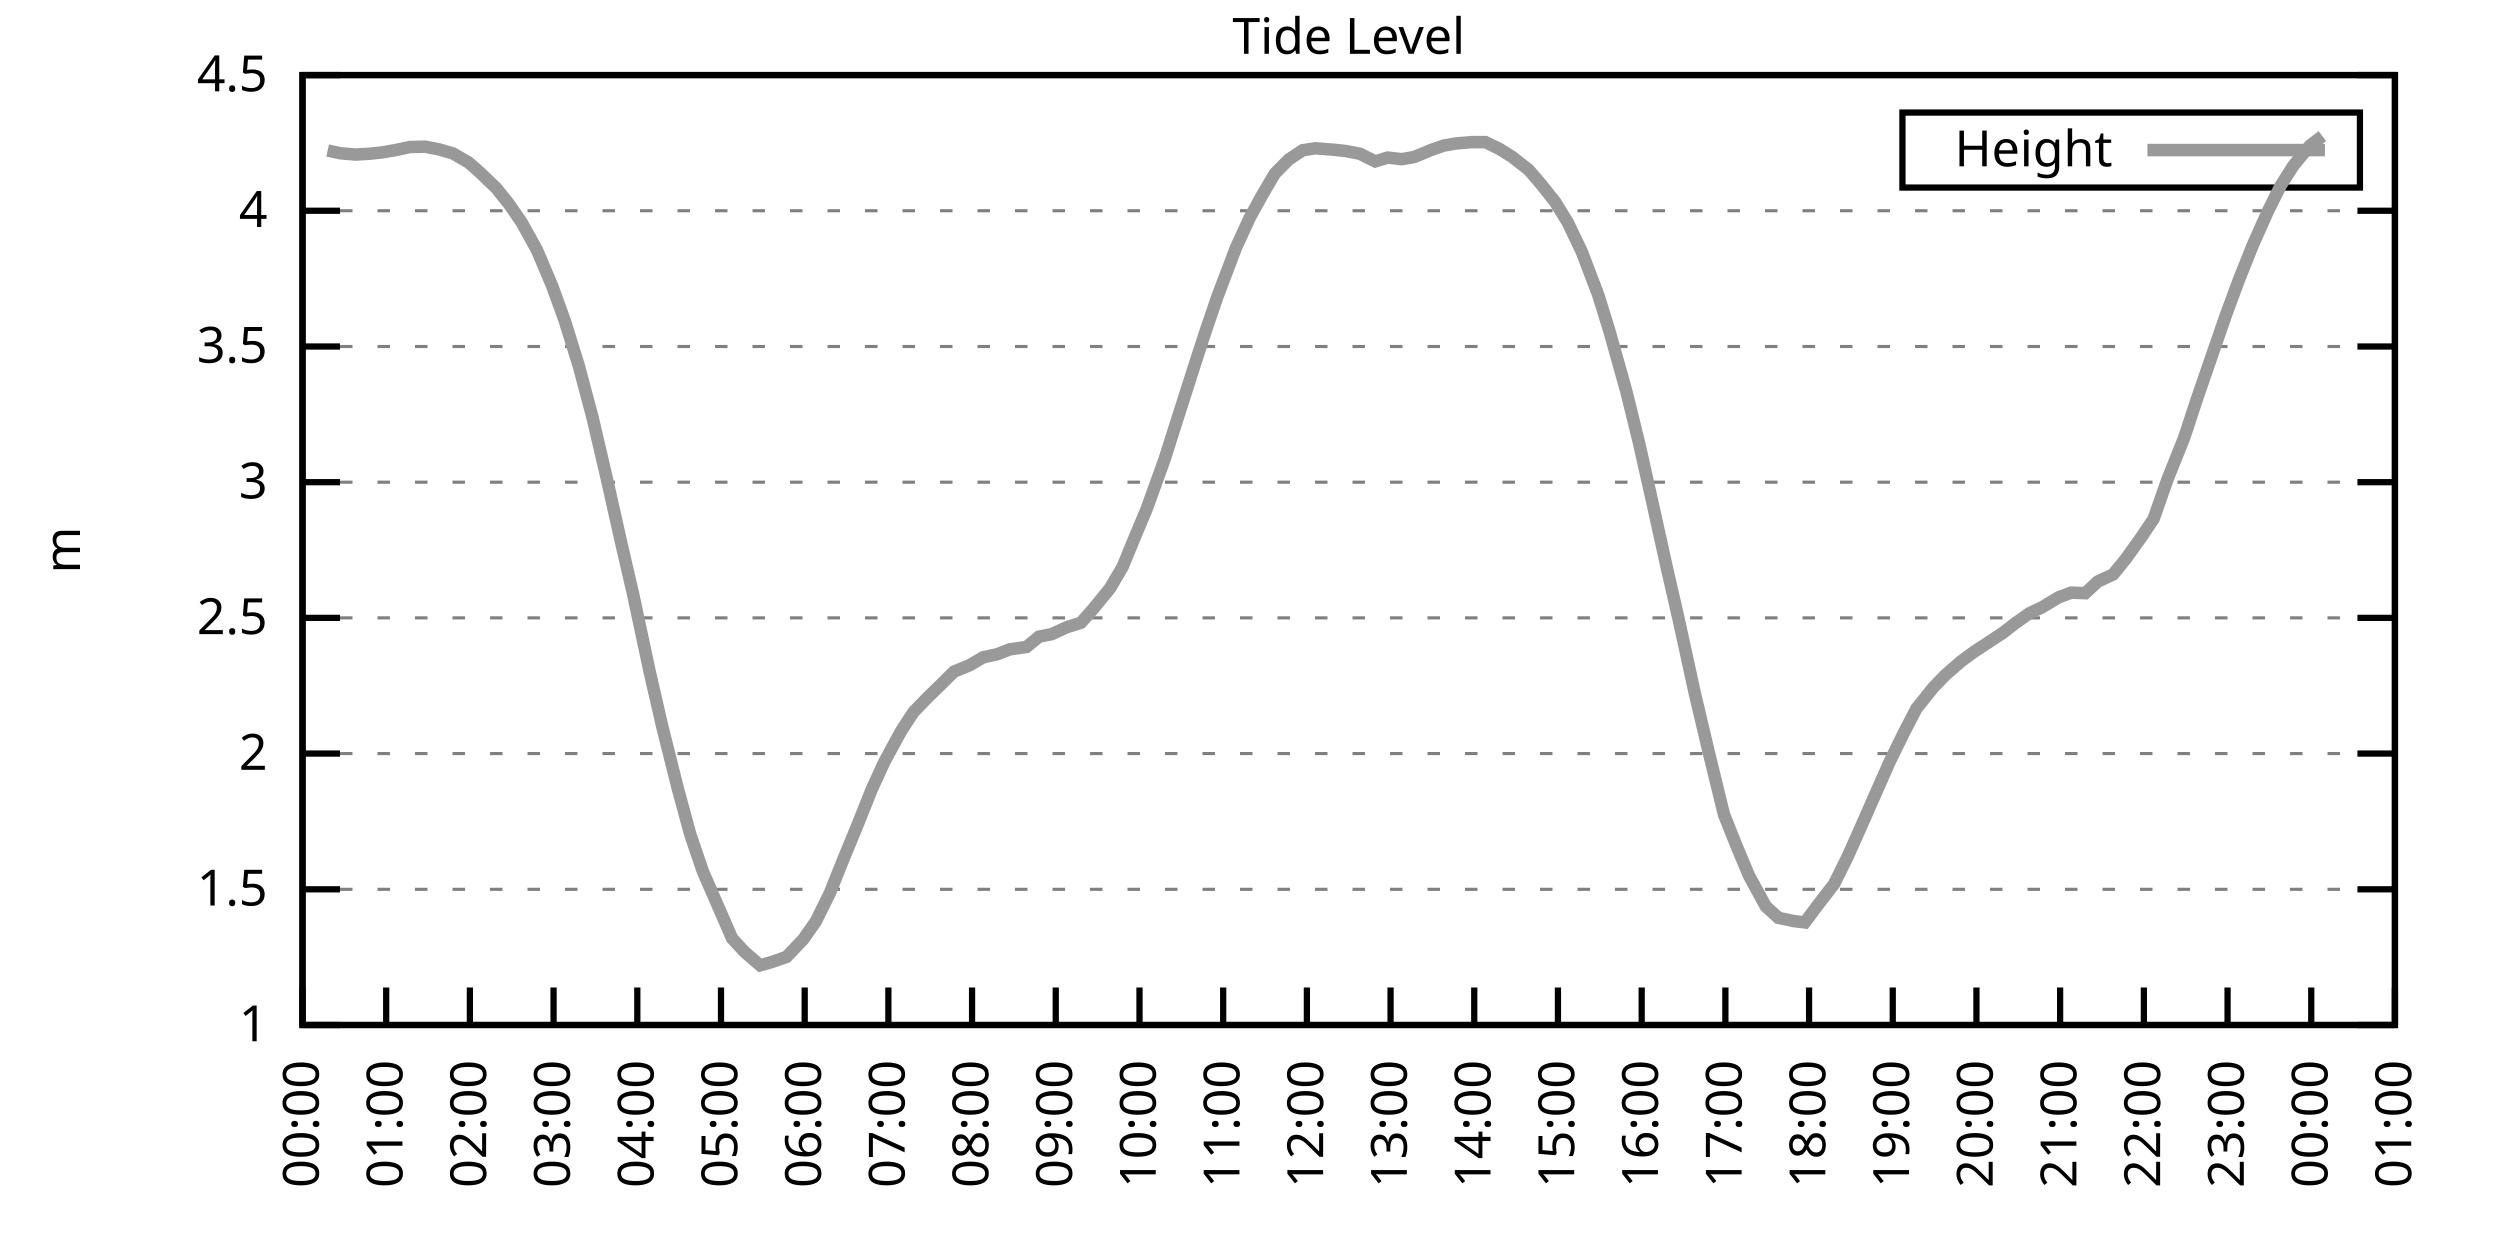
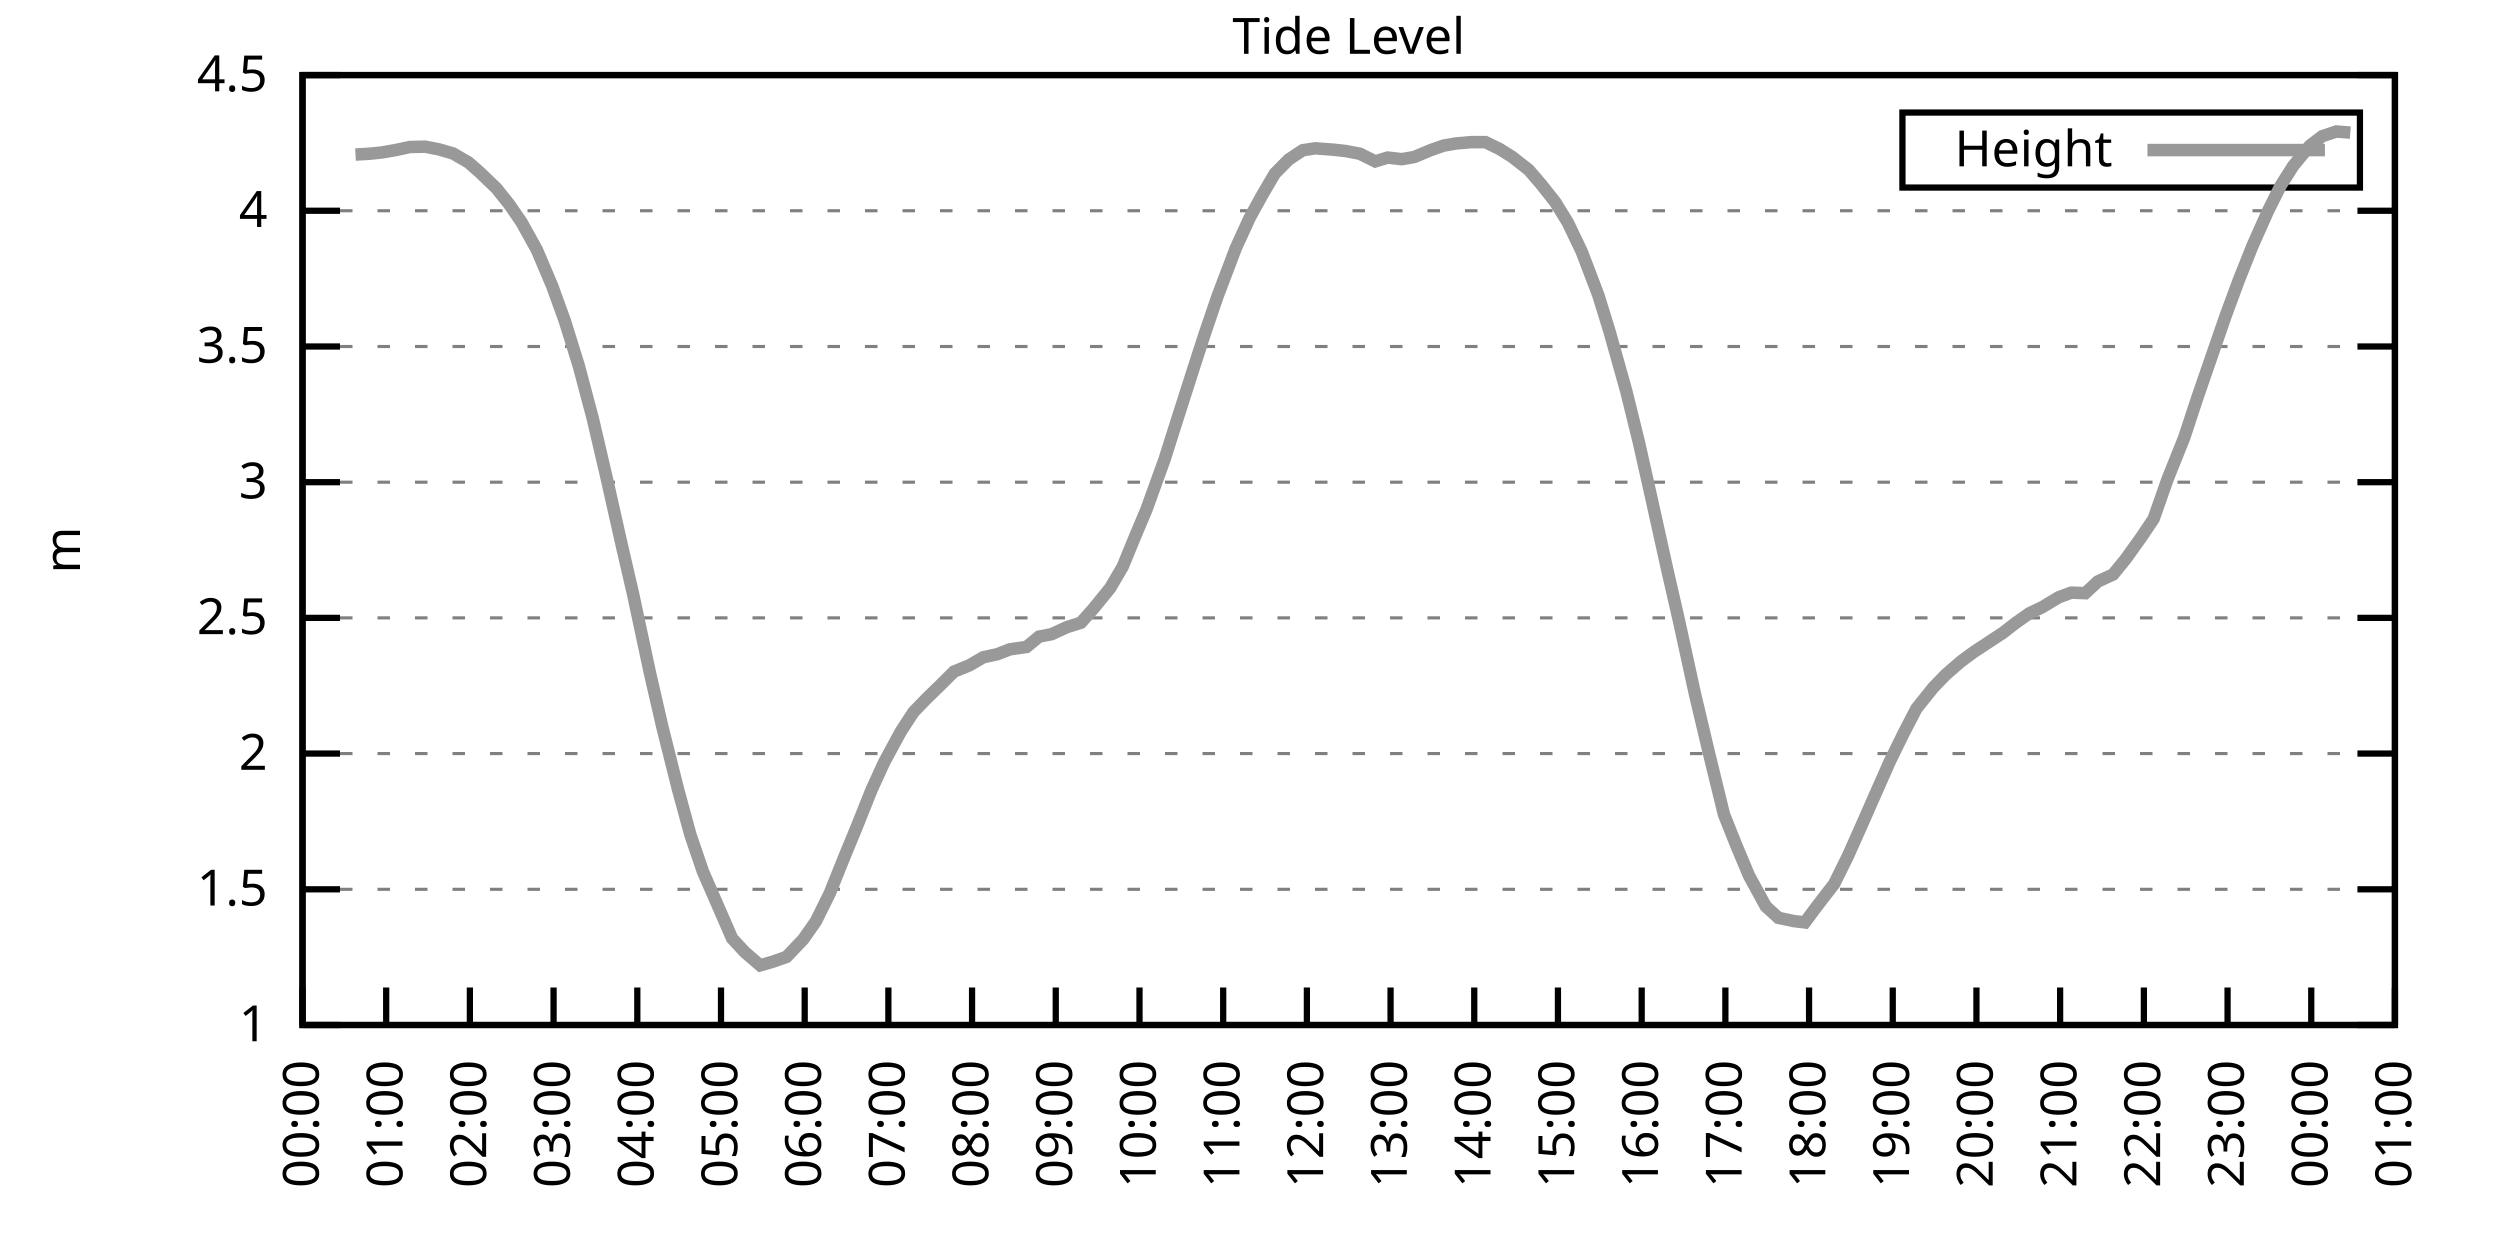
<svg xmlns="http://www.w3.org/2000/svg" xmlns:xlink="http://www.w3.org/1999/xlink" width="400" height="200" viewBox="0 0 400 200">
  <g id="gnuplot_canvas">
    <rect x="0" y="0" width="400" height="200" fill="none" />
    <defs>
      <circle id="gpDot" r="0.5" stroke-width="0.5" stroke="currentColor" />
      <path id="gpPt0" stroke-width="0.333" stroke="currentColor" d="M-1,0 h2 M0,-1 v2" />
      <path id="gpPt1" stroke-width="0.333" stroke="currentColor" d="M-1,-1 L1,1 M1,-1 L-1,1" />
      <path id="gpPt2" stroke-width="0.333" stroke="currentColor" d="M-1,0 L1,0 M0,-1 L0,1 M-1,-1 L1,1 M-1,1 L1,-1" />
      <rect id="gpPt3" stroke-width="0.333" stroke="currentColor" x="-1" y="-1" width="2" height="2" />
      <rect id="gpPt4" stroke-width="0.333" stroke="currentColor" fill="currentColor" x="-1" y="-1" width="2" height="2" />
      <circle id="gpPt5" stroke-width="0.333" stroke="currentColor" cx="0" cy="0" r="1" />
      <use xlink:href="#gpPt5" id="gpPt6" fill="currentColor" stroke="none" />
      <path id="gpPt7" stroke-width="0.333" stroke="currentColor" d="M0,-1.33 L-1.33,0.67 L1.33,0.67 z" />
      <use xlink:href="#gpPt7" id="gpPt8" fill="currentColor" stroke="none" />
      <use xlink:href="#gpPt7" id="gpPt9" stroke="currentColor" transform="rotate(180)" />
      <use xlink:href="#gpPt9" id="gpPt10" fill="currentColor" stroke="none" />
      <use xlink:href="#gpPt3" id="gpPt11" stroke="currentColor" transform="rotate(45)" />
      <use xlink:href="#gpPt11" id="gpPt12" fill="currentColor" stroke="none" />
      <path id="gpPt13" stroke-width="0.333" stroke="currentColor" d="M0,1.330 L1.265,0.411 L0.782,-1.067 L-0.782,-1.076 L-1.265,0.411 z" />
      <use xlink:href="#gpPt13" id="gpPt14" fill="currentColor" stroke="none" />
      <filter id="textbox" filterUnits="objectBoundingBox" x="0" y="0" height="1" width="1">
        <feFlood flood-color="white" flood-opacity="1" result="bgnd" />
        <feComposite in="SourceGraphic" in2="bgnd" operator="atop" />
      </filter>
      <filter id="greybox" filterUnits="objectBoundingBox" x="0" y="0" height="1" width="1">
        <feFlood flood-color="lightgrey" flood-opacity="1" result="grey" />
        <feComposite in="SourceGraphic" in2="grey" operator="atop" />
      </filter>
    </defs>
    <g fill="none" color="white" stroke="currentColor" stroke-width="1.00" stroke-linecap="butt" stroke-linejoin="miter">
</g>
    <g fill="none" color="black" stroke="currentColor" stroke-width="1.00" stroke-linecap="butt" stroke-linejoin="miter">
      <g stroke="none" shape-rendering="crispEdges">
        <polygon fill="rgb(255, 255, 255)" points="48.40,164.00 383.18,164.00 383.18,12.02 48.40,12.02 " />
      </g>
    </g>
    <g fill="none" color="black" stroke="currentColor" stroke-width="1.00" stroke-linecap="butt" stroke-linejoin="miter">
</g>
    <g fill="none" color="black" stroke="black" stroke-width="0.50" stroke-linecap="butt" stroke-linejoin="miter">
</g>
    <g fill="none" color="gray" stroke="currentColor" stroke-width="0.50" stroke-linecap="butt" stroke-linejoin="miter">
      <path stroke="gray" stroke-dasharray="2,4" class="gridline" d="M48.40,164.00 L383.19,164.00  " />
    </g>
    <g fill="none" color="gray" stroke="gray" stroke-width="1.00" stroke-linecap="butt" stroke-linejoin="miter">
</g>
    <g fill="none" color="black" stroke="currentColor" stroke-width="1.00" stroke-linecap="butt" stroke-linejoin="miter">
      <path stroke="black" d="M48.40,164.00 L54.40,164.00 M383.19,164.00 L377.19,164.00  " />
      <g transform="translate(42.80,166.60)" stroke="none" fill="black" font-family="Sans" font-size="8.00" text-anchor="end">
        <text>
          <tspan font-family="Sans"> 1</tspan>
        </text>
      </g>
    </g>
    <g fill="none" color="black" stroke="currentColor" stroke-width="1.00" stroke-linecap="butt" stroke-linejoin="miter">
</g>
    <g fill="none" color="black" stroke="black" stroke-width="0.50" stroke-linecap="butt" stroke-linejoin="miter">
</g>
    <g fill="none" color="gray" stroke="currentColor" stroke-width="0.50" stroke-linecap="butt" stroke-linejoin="miter">
      <path stroke="gray" stroke-dasharray="2,4" class="gridline" d="M48.40,142.29 L383.19,142.29  " />
    </g>
    <g fill="none" color="gray" stroke="gray" stroke-width="1.00" stroke-linecap="butt" stroke-linejoin="miter">
</g>
    <g fill="none" color="black" stroke="currentColor" stroke-width="1.00" stroke-linecap="butt" stroke-linejoin="miter">
      <path stroke="black" d="M48.40,142.29 L54.40,142.29 M383.19,142.29 L377.19,142.29  " />
      <g transform="translate(42.80,144.89)" stroke="none" fill="black" font-family="Sans" font-size="8.00" text-anchor="end">
        <text>
          <tspan font-family="Sans"> 1.5</tspan>
        </text>
      </g>
    </g>
    <g fill="none" color="black" stroke="currentColor" stroke-width="1.00" stroke-linecap="butt" stroke-linejoin="miter">
</g>
    <g fill="none" color="black" stroke="black" stroke-width="0.50" stroke-linecap="butt" stroke-linejoin="miter">
</g>
    <g fill="none" color="gray" stroke="currentColor" stroke-width="0.50" stroke-linecap="butt" stroke-linejoin="miter">
      <path stroke="gray" stroke-dasharray="2,4" class="gridline" d="M48.40,120.57 L383.19,120.57  " />
    </g>
    <g fill="none" color="gray" stroke="gray" stroke-width="1.00" stroke-linecap="butt" stroke-linejoin="miter">
</g>
    <g fill="none" color="black" stroke="currentColor" stroke-width="1.00" stroke-linecap="butt" stroke-linejoin="miter">
      <path stroke="black" d="M48.40,120.57 L54.40,120.57 M383.19,120.57 L377.19,120.57  " />
      <g transform="translate(42.80,123.17)" stroke="none" fill="black" font-family="Sans" font-size="8.00" text-anchor="end">
        <text>
          <tspan font-family="Sans"> 2</tspan>
        </text>
      </g>
    </g>
    <g fill="none" color="black" stroke="currentColor" stroke-width="1.00" stroke-linecap="butt" stroke-linejoin="miter">
</g>
    <g fill="none" color="black" stroke="black" stroke-width="0.50" stroke-linecap="butt" stroke-linejoin="miter">
</g>
    <g fill="none" color="gray" stroke="currentColor" stroke-width="0.50" stroke-linecap="butt" stroke-linejoin="miter">
      <path stroke="gray" stroke-dasharray="2,4" class="gridline" d="M48.40,98.86 L383.19,98.86  " />
    </g>
    <g fill="none" color="gray" stroke="gray" stroke-width="1.00" stroke-linecap="butt" stroke-linejoin="miter">
</g>
    <g fill="none" color="black" stroke="currentColor" stroke-width="1.00" stroke-linecap="butt" stroke-linejoin="miter">
      <path stroke="black" d="M48.40,98.86 L54.40,98.86 M383.19,98.86 L377.19,98.86  " />
      <g transform="translate(42.80,101.46)" stroke="none" fill="black" font-family="Sans" font-size="8.00" text-anchor="end">
        <text>
          <tspan font-family="Sans"> 2.5</tspan>
        </text>
      </g>
    </g>
    <g fill="none" color="black" stroke="currentColor" stroke-width="1.00" stroke-linecap="butt" stroke-linejoin="miter">
</g>
    <g fill="none" color="black" stroke="black" stroke-width="0.50" stroke-linecap="butt" stroke-linejoin="miter">
</g>
    <g fill="none" color="gray" stroke="currentColor" stroke-width="0.50" stroke-linecap="butt" stroke-linejoin="miter">
      <path stroke="gray" stroke-dasharray="2,4" class="gridline" d="M48.40,77.15 L383.19,77.15  " />
    </g>
    <g fill="none" color="gray" stroke="gray" stroke-width="1.00" stroke-linecap="butt" stroke-linejoin="miter">
</g>
    <g fill="none" color="black" stroke="currentColor" stroke-width="1.00" stroke-linecap="butt" stroke-linejoin="miter">
      <path stroke="black" d="M48.40,77.15 L54.40,77.15 M383.19,77.15 L377.19,77.15  " />
      <g transform="translate(42.80,79.75)" stroke="none" fill="black" font-family="Sans" font-size="8.00" text-anchor="end">
        <text>
          <tspan font-family="Sans"> 3</tspan>
        </text>
      </g>
    </g>
    <g fill="none" color="black" stroke="currentColor" stroke-width="1.00" stroke-linecap="butt" stroke-linejoin="miter">
</g>
    <g fill="none" color="black" stroke="black" stroke-width="0.50" stroke-linecap="butt" stroke-linejoin="miter">
</g>
    <g fill="none" color="gray" stroke="currentColor" stroke-width="0.50" stroke-linecap="butt" stroke-linejoin="miter">
      <path stroke="gray" stroke-dasharray="2,4" class="gridline" d="M48.40,55.44 L383.19,55.44  " />
    </g>
    <g fill="none" color="gray" stroke="gray" stroke-width="1.00" stroke-linecap="butt" stroke-linejoin="miter">
</g>
    <g fill="none" color="black" stroke="currentColor" stroke-width="1.00" stroke-linecap="butt" stroke-linejoin="miter">
      <path stroke="black" d="M48.40,55.44 L54.40,55.44 M383.19,55.44 L377.19,55.44  " />
      <g transform="translate(42.80,58.04)" stroke="none" fill="black" font-family="Sans" font-size="8.00" text-anchor="end">
        <text>
          <tspan font-family="Sans"> 3.5</tspan>
        </text>
      </g>
    </g>
    <g fill="none" color="black" stroke="currentColor" stroke-width="1.00" stroke-linecap="butt" stroke-linejoin="miter">
</g>
    <g fill="none" color="black" stroke="black" stroke-width="0.50" stroke-linecap="butt" stroke-linejoin="miter">
</g>
    <g fill="none" color="gray" stroke="currentColor" stroke-width="0.50" stroke-linecap="butt" stroke-linejoin="miter">
      <path stroke="gray" stroke-dasharray="2,4" class="gridline" d="M48.40,33.72 L383.19,33.72  " />
    </g>
    <g fill="none" color="gray" stroke="gray" stroke-width="1.00" stroke-linecap="butt" stroke-linejoin="miter">
</g>
    <g fill="none" color="black" stroke="currentColor" stroke-width="1.00" stroke-linecap="butt" stroke-linejoin="miter">
      <path stroke="black" d="M48.40,33.72 L54.40,33.72 M383.19,33.72 L377.19,33.72  " />
      <g transform="translate(42.80,36.32)" stroke="none" fill="black" font-family="Sans" font-size="8.00" text-anchor="end">
        <text>
          <tspan font-family="Sans"> 4</tspan>
        </text>
      </g>
    </g>
    <g fill="none" color="black" stroke="currentColor" stroke-width="1.00" stroke-linecap="butt" stroke-linejoin="miter">
</g>
    <g fill="none" color="black" stroke="black" stroke-width="0.50" stroke-linecap="butt" stroke-linejoin="miter">
</g>
    <g fill="none" color="gray" stroke="currentColor" stroke-width="0.50" stroke-linecap="butt" stroke-linejoin="miter">
      <path stroke="gray" stroke-dasharray="2,4" class="gridline" d="M48.40,12.01 L383.19,12.01  " />
    </g>
    <g fill="none" color="gray" stroke="gray" stroke-width="1.00" stroke-linecap="butt" stroke-linejoin="miter">
</g>
    <g fill="none" color="black" stroke="currentColor" stroke-width="1.00" stroke-linecap="butt" stroke-linejoin="miter">
      <path stroke="black" d="M48.40,12.01 L54.40,12.01 M383.19,12.01 L377.19,12.01  " />
      <g transform="translate(42.80,14.61)" stroke="none" fill="black" font-family="Sans" font-size="8.00" text-anchor="end">
        <text>
          <tspan font-family="Sans"> 4.5</tspan>
        </text>
      </g>
    </g>
    <g fill="none" color="black" stroke="currentColor" stroke-width="1.00" stroke-linecap="butt" stroke-linejoin="miter">
      <path stroke="black" d="M48.40,164.00 L48.40,158.00  " />
      <g transform="translate(51.00,169.60) rotate(270.00)" stroke="none" fill="black" font-family="Sans" font-size="8.00" text-anchor="end">
        <text>
          <tspan font-family="Sans">00:00</tspan>
        </text>
      </g>
    </g>
    <g fill="none" color="black" stroke="currentColor" stroke-width="1.00" stroke-linecap="butt" stroke-linejoin="miter">
      <path stroke="black" d="M61.79,164.00 L61.79,158.00  " />
      <g transform="translate(64.39,169.60) rotate(270.00)" stroke="none" fill="black" font-family="Sans" font-size="8.00" text-anchor="end">
        <text>
          <tspan font-family="Sans">01:00</tspan>
        </text>
      </g>
    </g>
    <g fill="none" color="black" stroke="currentColor" stroke-width="1.00" stroke-linecap="butt" stroke-linejoin="miter">
      <path stroke="black" d="M75.18,164.00 L75.18,158.00  " />
      <g transform="translate(77.78,169.60) rotate(270.00)" stroke="none" fill="black" font-family="Sans" font-size="8.00" text-anchor="end">
        <text>
          <tspan font-family="Sans">02:00</tspan>
        </text>
      </g>
    </g>
    <g fill="none" color="black" stroke="currentColor" stroke-width="1.00" stroke-linecap="butt" stroke-linejoin="miter">
      <path stroke="black" d="M88.57,164.00 L88.57,158.00  " />
      <g transform="translate(91.17,169.60) rotate(270.00)" stroke="none" fill="black" font-family="Sans" font-size="8.00" text-anchor="end">
        <text>
          <tspan font-family="Sans">03:00</tspan>
        </text>
      </g>
    </g>
    <g fill="none" color="black" stroke="currentColor" stroke-width="1.00" stroke-linecap="butt" stroke-linejoin="miter">
      <path stroke="black" d="M101.97,164.00 L101.97,158.00  " />
      <g transform="translate(104.57,169.60) rotate(270.00)" stroke="none" fill="black" font-family="Sans" font-size="8.00" text-anchor="end">
        <text>
          <tspan font-family="Sans">04:00</tspan>
        </text>
      </g>
    </g>
    <g fill="none" color="black" stroke="currentColor" stroke-width="1.00" stroke-linecap="butt" stroke-linejoin="miter">
      <path stroke="black" d="M115.36,164.00 L115.36,158.00  " />
      <g transform="translate(117.96,169.60) rotate(270.00)" stroke="none" fill="black" font-family="Sans" font-size="8.00" text-anchor="end">
        <text>
          <tspan font-family="Sans">05:00</tspan>
        </text>
      </g>
    </g>
    <g fill="none" color="black" stroke="currentColor" stroke-width="1.00" stroke-linecap="butt" stroke-linejoin="miter">
      <path stroke="black" d="M128.75,164.00 L128.75,158.00  " />
      <g transform="translate(131.35,169.60) rotate(270.00)" stroke="none" fill="black" font-family="Sans" font-size="8.00" text-anchor="end">
        <text>
          <tspan font-family="Sans">06:00</tspan>
        </text>
      </g>
    </g>
    <g fill="none" color="black" stroke="currentColor" stroke-width="1.00" stroke-linecap="butt" stroke-linejoin="miter">
      <path stroke="black" d="M142.14,164.00 L142.14,158.00  " />
      <g transform="translate(144.74,169.60) rotate(270.00)" stroke="none" fill="black" font-family="Sans" font-size="8.00" text-anchor="end">
        <text>
          <tspan font-family="Sans">07:00</tspan>
        </text>
      </g>
    </g>
    <g fill="none" color="black" stroke="currentColor" stroke-width="1.00" stroke-linecap="butt" stroke-linejoin="miter">
      <path stroke="black" d="M155.53,164.00 L155.53,158.00  " />
      <g transform="translate(158.13,169.60) rotate(270.00)" stroke="none" fill="black" font-family="Sans" font-size="8.00" text-anchor="end">
        <text>
          <tspan font-family="Sans">08:00</tspan>
        </text>
      </g>
    </g>
    <g fill="none" color="black" stroke="currentColor" stroke-width="1.00" stroke-linecap="butt" stroke-linejoin="miter">
      <path stroke="black" d="M168.92,164.00 L168.92,158.00  " />
      <g transform="translate(171.52,169.60) rotate(270.00)" stroke="none" fill="black" font-family="Sans" font-size="8.00" text-anchor="end">
        <text>
          <tspan font-family="Sans">09:00</tspan>
        </text>
      </g>
    </g>
    <g fill="none" color="black" stroke="currentColor" stroke-width="1.00" stroke-linecap="butt" stroke-linejoin="miter">
      <path stroke="black" d="M182.32,164.00 L182.32,158.00  " />
      <g transform="translate(184.92,169.60) rotate(270.00)" stroke="none" fill="black" font-family="Sans" font-size="8.00" text-anchor="end">
        <text>
          <tspan font-family="Sans">10:00</tspan>
        </text>
      </g>
    </g>
    <g fill="none" color="black" stroke="currentColor" stroke-width="1.00" stroke-linecap="butt" stroke-linejoin="miter">
      <path stroke="black" d="M195.71,164.00 L195.71,158.00  " />
      <g transform="translate(198.31,169.60) rotate(270.00)" stroke="none" fill="black" font-family="Sans" font-size="8.00" text-anchor="end">
        <text>
          <tspan font-family="Sans">11:00</tspan>
        </text>
      </g>
    </g>
    <g fill="none" color="black" stroke="currentColor" stroke-width="1.00" stroke-linecap="butt" stroke-linejoin="miter">
      <path stroke="black" d="M209.10,164.00 L209.10,158.00  " />
      <g transform="translate(211.70,169.60) rotate(270.00)" stroke="none" fill="black" font-family="Sans" font-size="8.00" text-anchor="end">
        <text>
          <tspan font-family="Sans">12:00</tspan>
        </text>
      </g>
    </g>
    <g fill="none" color="black" stroke="currentColor" stroke-width="1.00" stroke-linecap="butt" stroke-linejoin="miter">
      <path stroke="black" d="M222.49,164.00 L222.49,158.00  " />
      <g transform="translate(225.09,169.60) rotate(270.00)" stroke="none" fill="black" font-family="Sans" font-size="8.00" text-anchor="end">
        <text>
          <tspan font-family="Sans">13:00</tspan>
        </text>
      </g>
    </g>
    <g fill="none" color="black" stroke="currentColor" stroke-width="1.00" stroke-linecap="butt" stroke-linejoin="miter">
      <path stroke="black" d="M235.88,164.00 L235.88,158.00  " />
      <g transform="translate(238.48,169.60) rotate(270.00)" stroke="none" fill="black" font-family="Sans" font-size="8.00" text-anchor="end">
        <text>
          <tspan font-family="Sans">14:00</tspan>
        </text>
      </g>
    </g>
    <g fill="none" color="black" stroke="currentColor" stroke-width="1.00" stroke-linecap="butt" stroke-linejoin="miter">
      <path stroke="black" d="M249.27,164.00 L249.27,158.00  " />
      <g transform="translate(251.87,169.60) rotate(270.00)" stroke="none" fill="black" font-family="Sans" font-size="8.00" text-anchor="end">
        <text>
          <tspan font-family="Sans">15:00</tspan>
        </text>
      </g>
    </g>
    <g fill="none" color="black" stroke="currentColor" stroke-width="1.00" stroke-linecap="butt" stroke-linejoin="miter">
      <path stroke="black" d="M262.67,164.00 L262.67,158.00  " />
      <g transform="translate(265.27,169.60) rotate(270.00)" stroke="none" fill="black" font-family="Sans" font-size="8.00" text-anchor="end">
        <text>
          <tspan font-family="Sans">16:00</tspan>
        </text>
      </g>
    </g>
    <g fill="none" color="black" stroke="currentColor" stroke-width="1.00" stroke-linecap="butt" stroke-linejoin="miter">
      <path stroke="black" d="M276.06,164.00 L276.06,158.00  " />
      <g transform="translate(278.66,169.60) rotate(270.00)" stroke="none" fill="black" font-family="Sans" font-size="8.00" text-anchor="end">
        <text>
          <tspan font-family="Sans">17:00</tspan>
        </text>
      </g>
    </g>
    <g fill="none" color="black" stroke="currentColor" stroke-width="1.00" stroke-linecap="butt" stroke-linejoin="miter">
      <path stroke="black" d="M289.45,164.00 L289.45,158.00  " />
      <g transform="translate(292.05,169.60) rotate(270.00)" stroke="none" fill="black" font-family="Sans" font-size="8.00" text-anchor="end">
        <text>
          <tspan font-family="Sans">18:00</tspan>
        </text>
      </g>
    </g>
    <g fill="none" color="black" stroke="currentColor" stroke-width="1.00" stroke-linecap="butt" stroke-linejoin="miter">
      <path stroke="black" d="M302.84,164.00 L302.84,158.00  " />
      <g transform="translate(305.44,169.60) rotate(270.00)" stroke="none" fill="black" font-family="Sans" font-size="8.00" text-anchor="end">
        <text>
          <tspan font-family="Sans">19:00</tspan>
        </text>
      </g>
    </g>
    <g fill="none" color="black" stroke="currentColor" stroke-width="1.00" stroke-linecap="butt" stroke-linejoin="miter">
      <path stroke="black" d="M316.23,164.00 L316.23,158.00  " />
      <g transform="translate(318.83,169.60) rotate(270.00)" stroke="none" fill="black" font-family="Sans" font-size="8.00" text-anchor="end">
        <text>
          <tspan font-family="Sans">20:00</tspan>
        </text>
      </g>
    </g>
    <g fill="none" color="black" stroke="currentColor" stroke-width="1.00" stroke-linecap="butt" stroke-linejoin="miter">
      <path stroke="black" d="M329.62,164.00 L329.62,158.00  " />
      <g transform="translate(332.22,169.60) rotate(270.00)" stroke="none" fill="black" font-family="Sans" font-size="8.00" text-anchor="end">
        <text>
          <tspan font-family="Sans">21:00</tspan>
        </text>
      </g>
    </g>
    <g fill="none" color="black" stroke="currentColor" stroke-width="1.00" stroke-linecap="butt" stroke-linejoin="miter">
      <path stroke="black" d="M343.02,164.00 L343.02,158.00  " />
      <g transform="translate(345.62,169.60) rotate(270.00)" stroke="none" fill="black" font-family="Sans" font-size="8.00" text-anchor="end">
        <text>
          <tspan font-family="Sans">22:00</tspan>
        </text>
      </g>
    </g>
    <g fill="none" color="black" stroke="currentColor" stroke-width="1.00" stroke-linecap="butt" stroke-linejoin="miter">
      <path stroke="black" d="M356.41,164.00 L356.41,158.00  " />
      <g transform="translate(359.01,169.60) rotate(270.00)" stroke="none" fill="black" font-family="Sans" font-size="8.00" text-anchor="end">
        <text>
          <tspan font-family="Sans">23:00</tspan>
        </text>
      </g>
    </g>
    <g fill="none" color="black" stroke="currentColor" stroke-width="1.00" stroke-linecap="butt" stroke-linejoin="miter">
      <path stroke="black" d="M369.80,164.00 L369.80,158.00  " />
      <g transform="translate(372.40,169.60) rotate(270.00)" stroke="none" fill="black" font-family="Sans" font-size="8.00" text-anchor="end">
        <text>
          <tspan font-family="Sans">00:00</tspan>
        </text>
      </g>
    </g>
    <g fill="none" color="black" stroke="currentColor" stroke-width="1.00" stroke-linecap="butt" stroke-linejoin="miter">
      <path stroke="black" d="M383.19,164.00 L383.19,158.00  " />
      <g transform="translate(385.79,169.60) rotate(270.00)" stroke="none" fill="black" font-family="Sans" font-size="8.00" text-anchor="end">
        <text>
          <tspan font-family="Sans">01:00</tspan>
        </text>
      </g>
    </g>
    <g fill="none" color="black" stroke="currentColor" stroke-width="1.00" stroke-linecap="butt" stroke-linejoin="miter">
</g>
    <g fill="none" color="black" stroke="currentColor" stroke-width="1.00" stroke-linecap="butt" stroke-linejoin="miter">
      <path stroke="black" d="M48.40,12.01 L48.40,164.00 L383.19,164.00 L383.19,12.01 L48.40,12.01 Z  " />
    </g>
    <g fill="none" color="black" stroke="currentColor" stroke-width="1.00" stroke-linecap="butt" stroke-linejoin="miter">
</g>
    <g fill="none" color="black" stroke="currentColor" stroke-width="1.00" stroke-linecap="butt" stroke-linejoin="miter">
      <path stroke="black" d="M304.39,30.01 L304.39,18.01 L377.59,18.01 L377.59,30.01 L304.39,30.01 Z  " />
    </g>
    <g id="Tide_level_plot_1">
      <g fill="none" color="white" stroke="black" stroke-width="2.00" stroke-linecap="butt" stroke-linejoin="miter">
</g>
      <g fill="none" color="black" stroke="currentColor" stroke-width="2.00" stroke-linecap="butt" stroke-linejoin="miter">
        <g transform="translate(337.99,26.61)" stroke="none" fill="black" font-family="Sans" font-size="8.00" text-anchor="end">
          <text>
            <tspan font-family="Sans">Height</tspan>
          </text>
        </g>
      </g>
      <g fill="none" color="black" stroke="currentColor" stroke-width="2.00" stroke-linecap="butt" stroke-linejoin="miter">
-         <path stroke="rgb(153, 153, 153)" d="M343.59,24.01 L371.99,24.01 M52.42,24.08 L54.43,24.52 L56.88,24.73 L59.11,24.60 L61.12,24.39 L63.35,24.00   L65.59,23.52 L68.04,23.47 L70.27,23.91 L72.50,24.56 L74.96,25.99 L76.75,27.56 L79.42,30.12 L81.43,32.64   L83.44,35.55 L85.90,39.98 L88.35,45.75 L90.36,51.31 L92.59,58.48 L94.82,66.86 L97.06,76.45 L99.51,87.35   L101.30,95.08 L103.98,107.63 L105.98,116.32 L108.44,126.13 L110.45,133.52 L112.46,139.42 L117.14,150.15 L119.15,152.32   L121.61,154.45 L123.62,153.88 L125.85,153.10 L128.53,150.28 L130.54,147.41 L132.77,142.90 L135.00,137.34 L137.01,132.47   L139.46,126.35 L141.47,121.96 L144.15,117.01 L146.16,113.93 L148.17,111.85 L150.62,109.46 L152.63,107.46 L155.09,106.46   L157.32,105.16 L159.55,104.68 L161.56,103.90 L164.24,103.51 L166.25,101.86 L168.25,101.47 L170.71,100.34 L172.94,99.64   L174.95,97.38 L177.63,94.08 L179.64,90.65 L181.65,85.75 L183.43,81.53 L186.33,73.50 L188.34,67.16 L191.02,58.78   L192.81,53.26 L194.81,47.40 L197.72,39.72 L199.95,34.85 L201.96,31.20 L203.97,27.77 L206.20,25.52 L208.43,24.04   L210.44,23.73 L213.34,23.95 L215.35,24.17 L217.58,24.60 L220.04,25.82 L222.04,25.21 L224.28,25.47 L226.29,25.12   L228.96,24.00 L230.97,23.30 L232.98,22.95 L235.44,22.74 L237.67,22.74 L239.90,23.82 L241.91,25.08 L244.59,27.17   L246.60,29.51 L248.83,32.33 L250.84,35.59 L253.07,40.24 L255.75,47.27 L257.53,53.05 L260.21,62.60 L262.22,70.76   L264.23,79.71 L266.68,90.78 L268.69,99.56 L271.15,110.85 L273.38,120.27 L275.83,130.30 L277.84,135.34 L279.85,140.12   L282.53,145.02 L284.54,146.85 L286.99,147.37 L288.78,147.59 L290.79,144.89 L293.47,141.42 L295.70,136.90 L297.71,132.39   L300.16,126.83 L302.39,121.79 L304.63,117.23 L306.63,113.37 L309.31,110.02 L311.32,107.94 L313.78,105.81 L315.79,104.33   L318.02,102.86 L320.47,101.25 L322.48,99.69 L324.71,98.12 L326.72,97.17 L329.40,95.56 L331.41,94.82 L333.64,94.91   L335.65,93.04 L338.10,91.91 L340.11,89.44 L342.57,86.01 L344.58,83.01 L346.81,76.67 L349.49,69.98 L351.50,63.86   L353.51,58.04 L356.18,50.31 L358.19,44.88 L360.42,39.28 L362.88,33.77 L364.89,29.73 L366.90,26.56 L369.58,23.30   L371.58,21.78  " />
+         <path stroke="rgb(153, 153, 153)" d="M343.59,24.01 L371.99,24.01 M56.88,24.73 L59.11,24.60 L61.12,24.39 L63.35,24.00 L65.59,23.52 L68.04,23.47   L70.27,23.91 L72.50,24.56 L74.96,25.99 L76.75,27.56 L79.42,30.12 L81.43,32.64 L83.44,35.55 L85.90,39.98   L88.35,45.75 L90.36,51.31 L92.59,58.48 L94.82,66.86 L97.06,76.45 L99.51,87.35 L101.30,95.08 L103.98,107.63   L105.98,116.32 L108.44,126.13 L110.45,133.52 L112.46,139.42 L117.14,150.15 L119.15,152.32 L121.61,154.45 L123.62,153.88   L125.85,153.10 L128.53,150.28 L130.54,147.41 L132.77,142.90 L135.00,137.34 L137.01,132.47 L139.46,126.35 L141.47,121.96   L144.15,117.01 L146.16,113.93 L148.17,111.85 L150.62,109.46 L152.63,107.46 L155.09,106.46 L157.32,105.16 L159.55,104.68   L161.56,103.90 L164.24,103.51 L166.25,101.86 L168.25,101.47 L170.71,100.34 L172.94,99.64 L174.95,97.38 L177.63,94.08   L179.64,90.65 L181.65,85.75 L183.43,81.53 L186.33,73.50 L188.34,67.16 L191.02,58.78 L192.81,53.26 L194.81,47.40   L197.72,39.72 L199.95,34.85 L201.96,31.20 L203.97,27.77 L206.20,25.52 L208.43,24.04 L210.44,23.73 L213.34,23.95   L215.35,24.17 L217.58,24.60 L220.04,25.82 L222.04,25.21 L224.28,25.47 L226.29,25.12 L228.96,24.00 L230.97,23.30   L232.98,22.95 L235.44,22.74 L237.67,22.74 L239.90,23.82 L241.91,25.08 L244.59,27.17 L246.60,29.51 L248.83,32.33   L250.84,35.59 L253.07,40.24 L255.75,47.27 L257.53,53.05 L260.21,62.60 L262.22,70.76 L264.23,79.71 L266.68,90.78   L268.69,99.56 L271.15,110.85 L273.38,120.27 L275.83,130.30 L277.84,135.34 L279.85,140.12 L282.53,145.02 L284.54,146.85   L286.99,147.37 L288.78,147.59 L290.79,144.89 L293.47,141.42 L295.70,136.90 L297.71,132.39 L300.16,126.83 L302.39,121.79   L304.63,117.23 L306.63,113.37 L309.31,110.02 L311.32,107.94 L313.78,105.81 L315.79,104.33 L318.02,102.86 L320.47,101.25   L322.48,99.69 L324.71,98.12 L326.72,97.17 L329.40,95.56 L331.41,94.82 L333.64,94.91 L335.65,93.04 L338.10,91.91   L340.11,89.44 L342.57,86.01 L344.58,83.01 L346.81,76.67 L349.49,69.98 L351.50,63.86 L353.51,58.04 L356.18,50.31   L358.19,44.88 L360.42,39.28 L362.88,33.77 L364.89,29.73 L366.90,26.56 L369.58,23.30 L371.58,21.78 L373.82,21.04   L376.05,21.22  " />
      </g>
    </g>
    <g fill="none" color="black" stroke="currentColor" stroke-width="2.00" stroke-linecap="butt" stroke-linejoin="miter">
</g>
    <g fill="none" color="black" stroke="black" stroke-width="1.00" stroke-linecap="butt" stroke-linejoin="miter">
</g>
    <g fill="none" color="black" stroke="currentColor" stroke-width="1.00" stroke-linecap="butt" stroke-linejoin="miter">
      <path stroke="black" d="M48.40,12.01 L48.40,164.00 L383.19,164.00 L383.19,12.01 L48.40,12.01 Z  " />
      <g transform="translate(12.80,88.01) rotate(270.00)" stroke="none" fill="black" font-family="Sans" font-size="8.00" text-anchor="middle">
        <text>
          <tspan font-family="Sans">m</tspan>
        </text>
      </g>
    </g>
    <g fill="none" color="black" stroke="currentColor" stroke-width="1.00" stroke-linecap="butt" stroke-linejoin="miter">
</g>
    <g fill="none" color="black" stroke="currentColor" stroke-width="1.00" stroke-linecap="butt" stroke-linejoin="miter">
      <g transform="translate(215.79,8.61)" stroke="none" fill="black" font-family="Sans" font-size="8.00" text-anchor="middle">
        <text>
          <tspan font-family="Sans">Tide Level</tspan>
        </text>
      </g>
    </g>
    <g fill="none" color="black" stroke="currentColor" stroke-width="1.00" stroke-linecap="butt" stroke-linejoin="miter">
</g>
  </g>
</svg>
